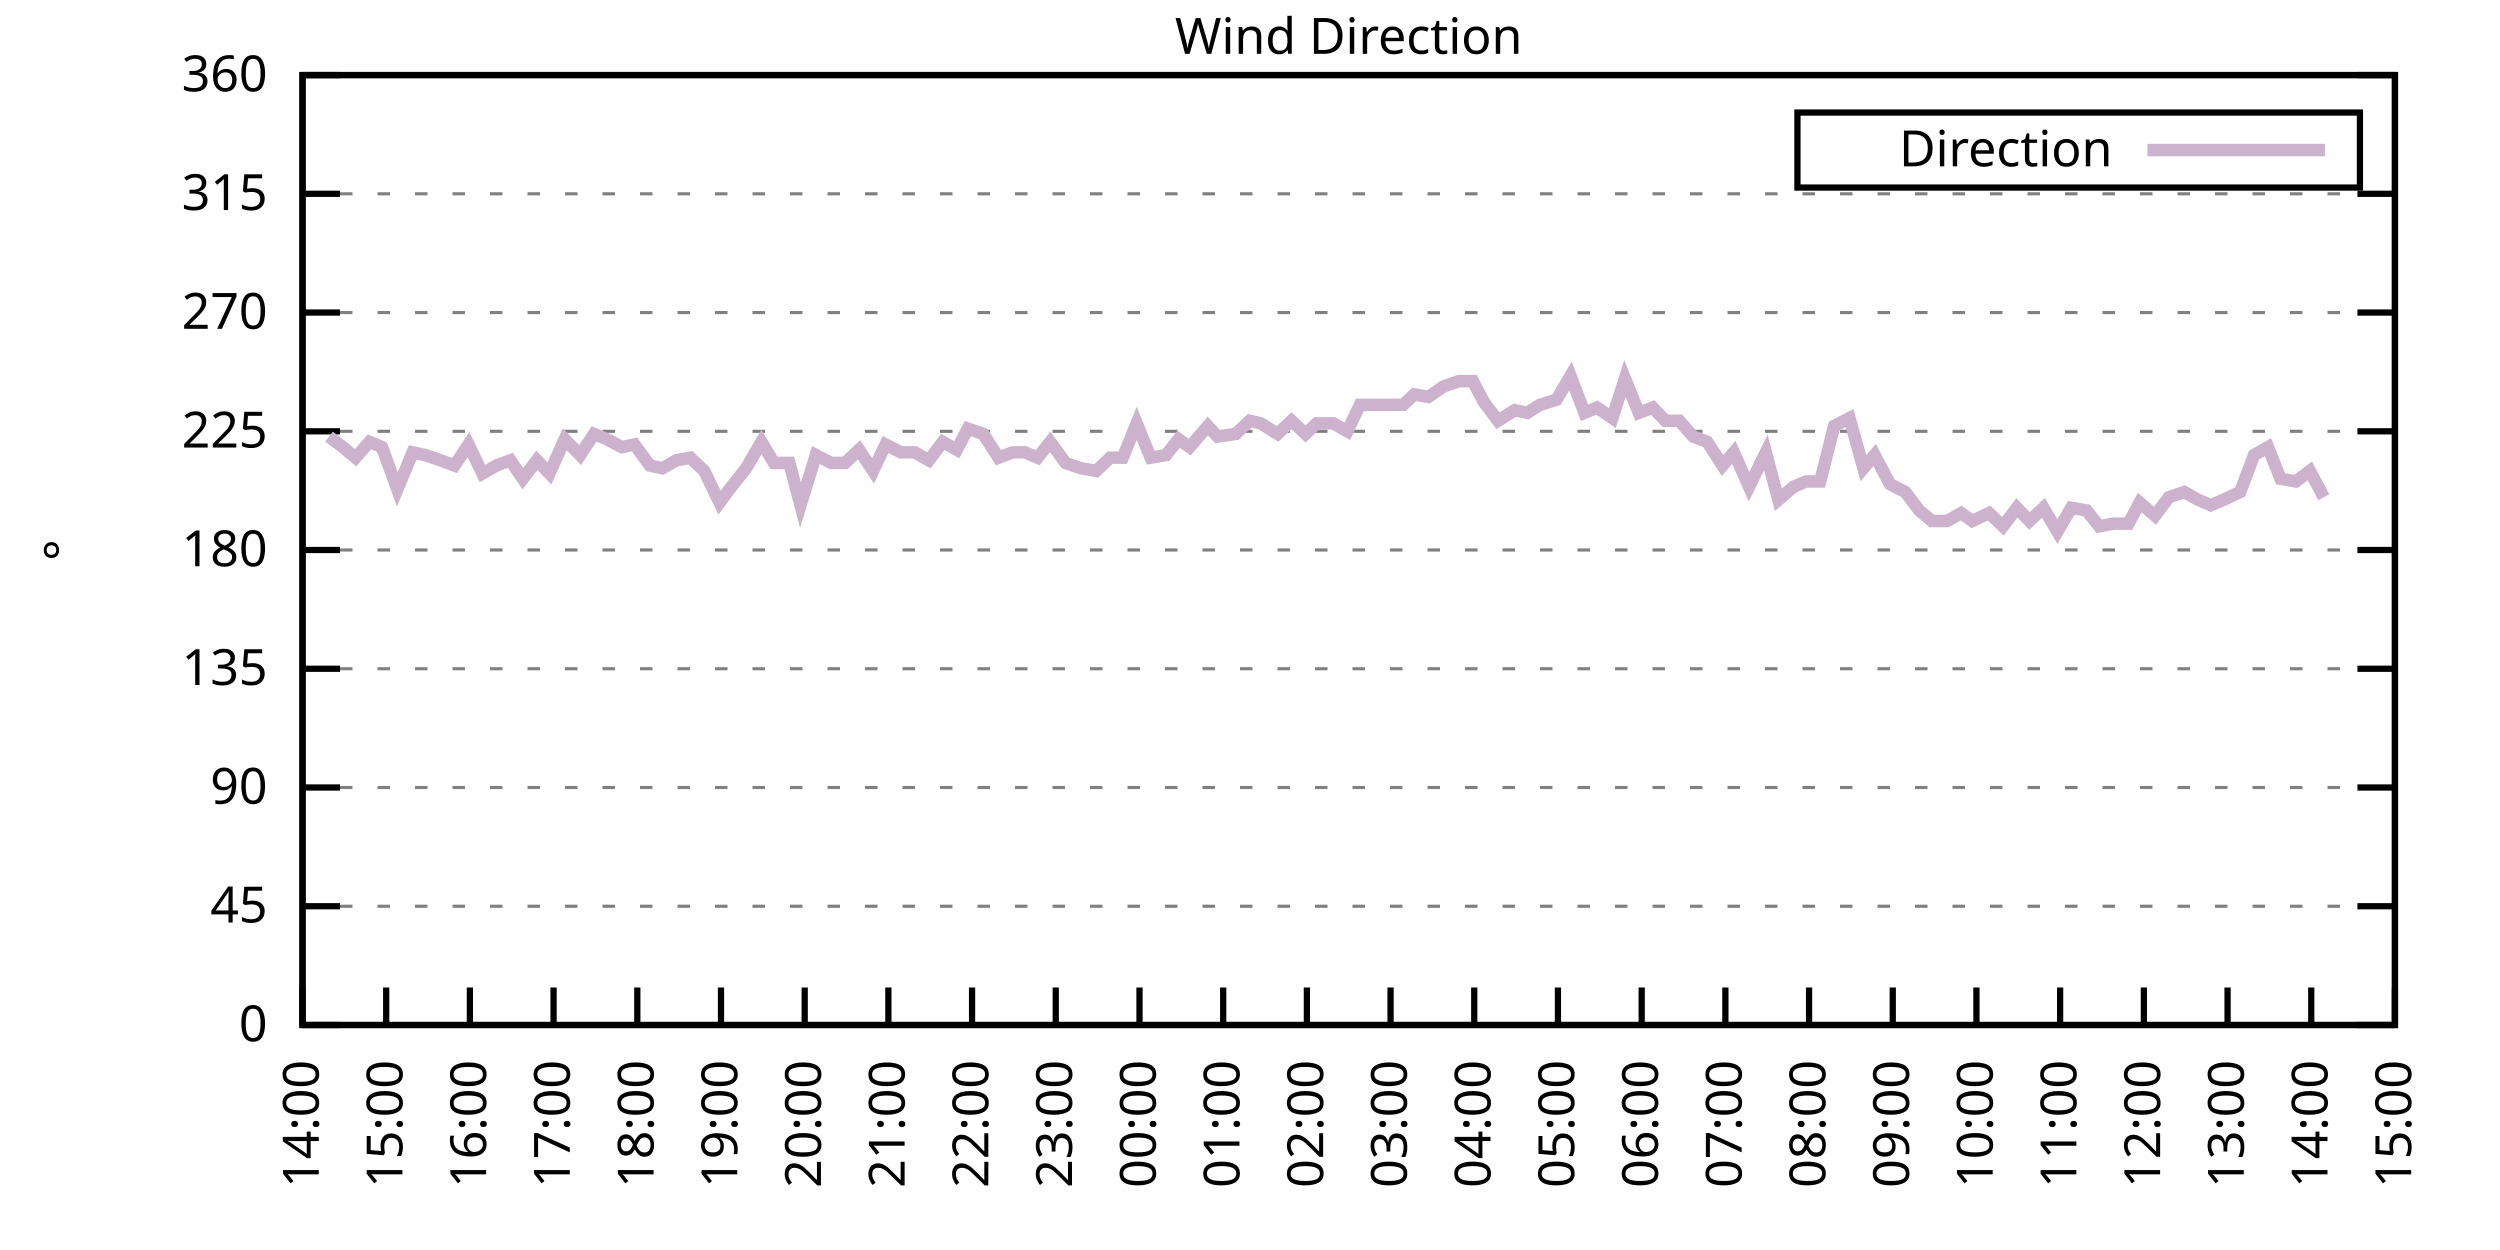
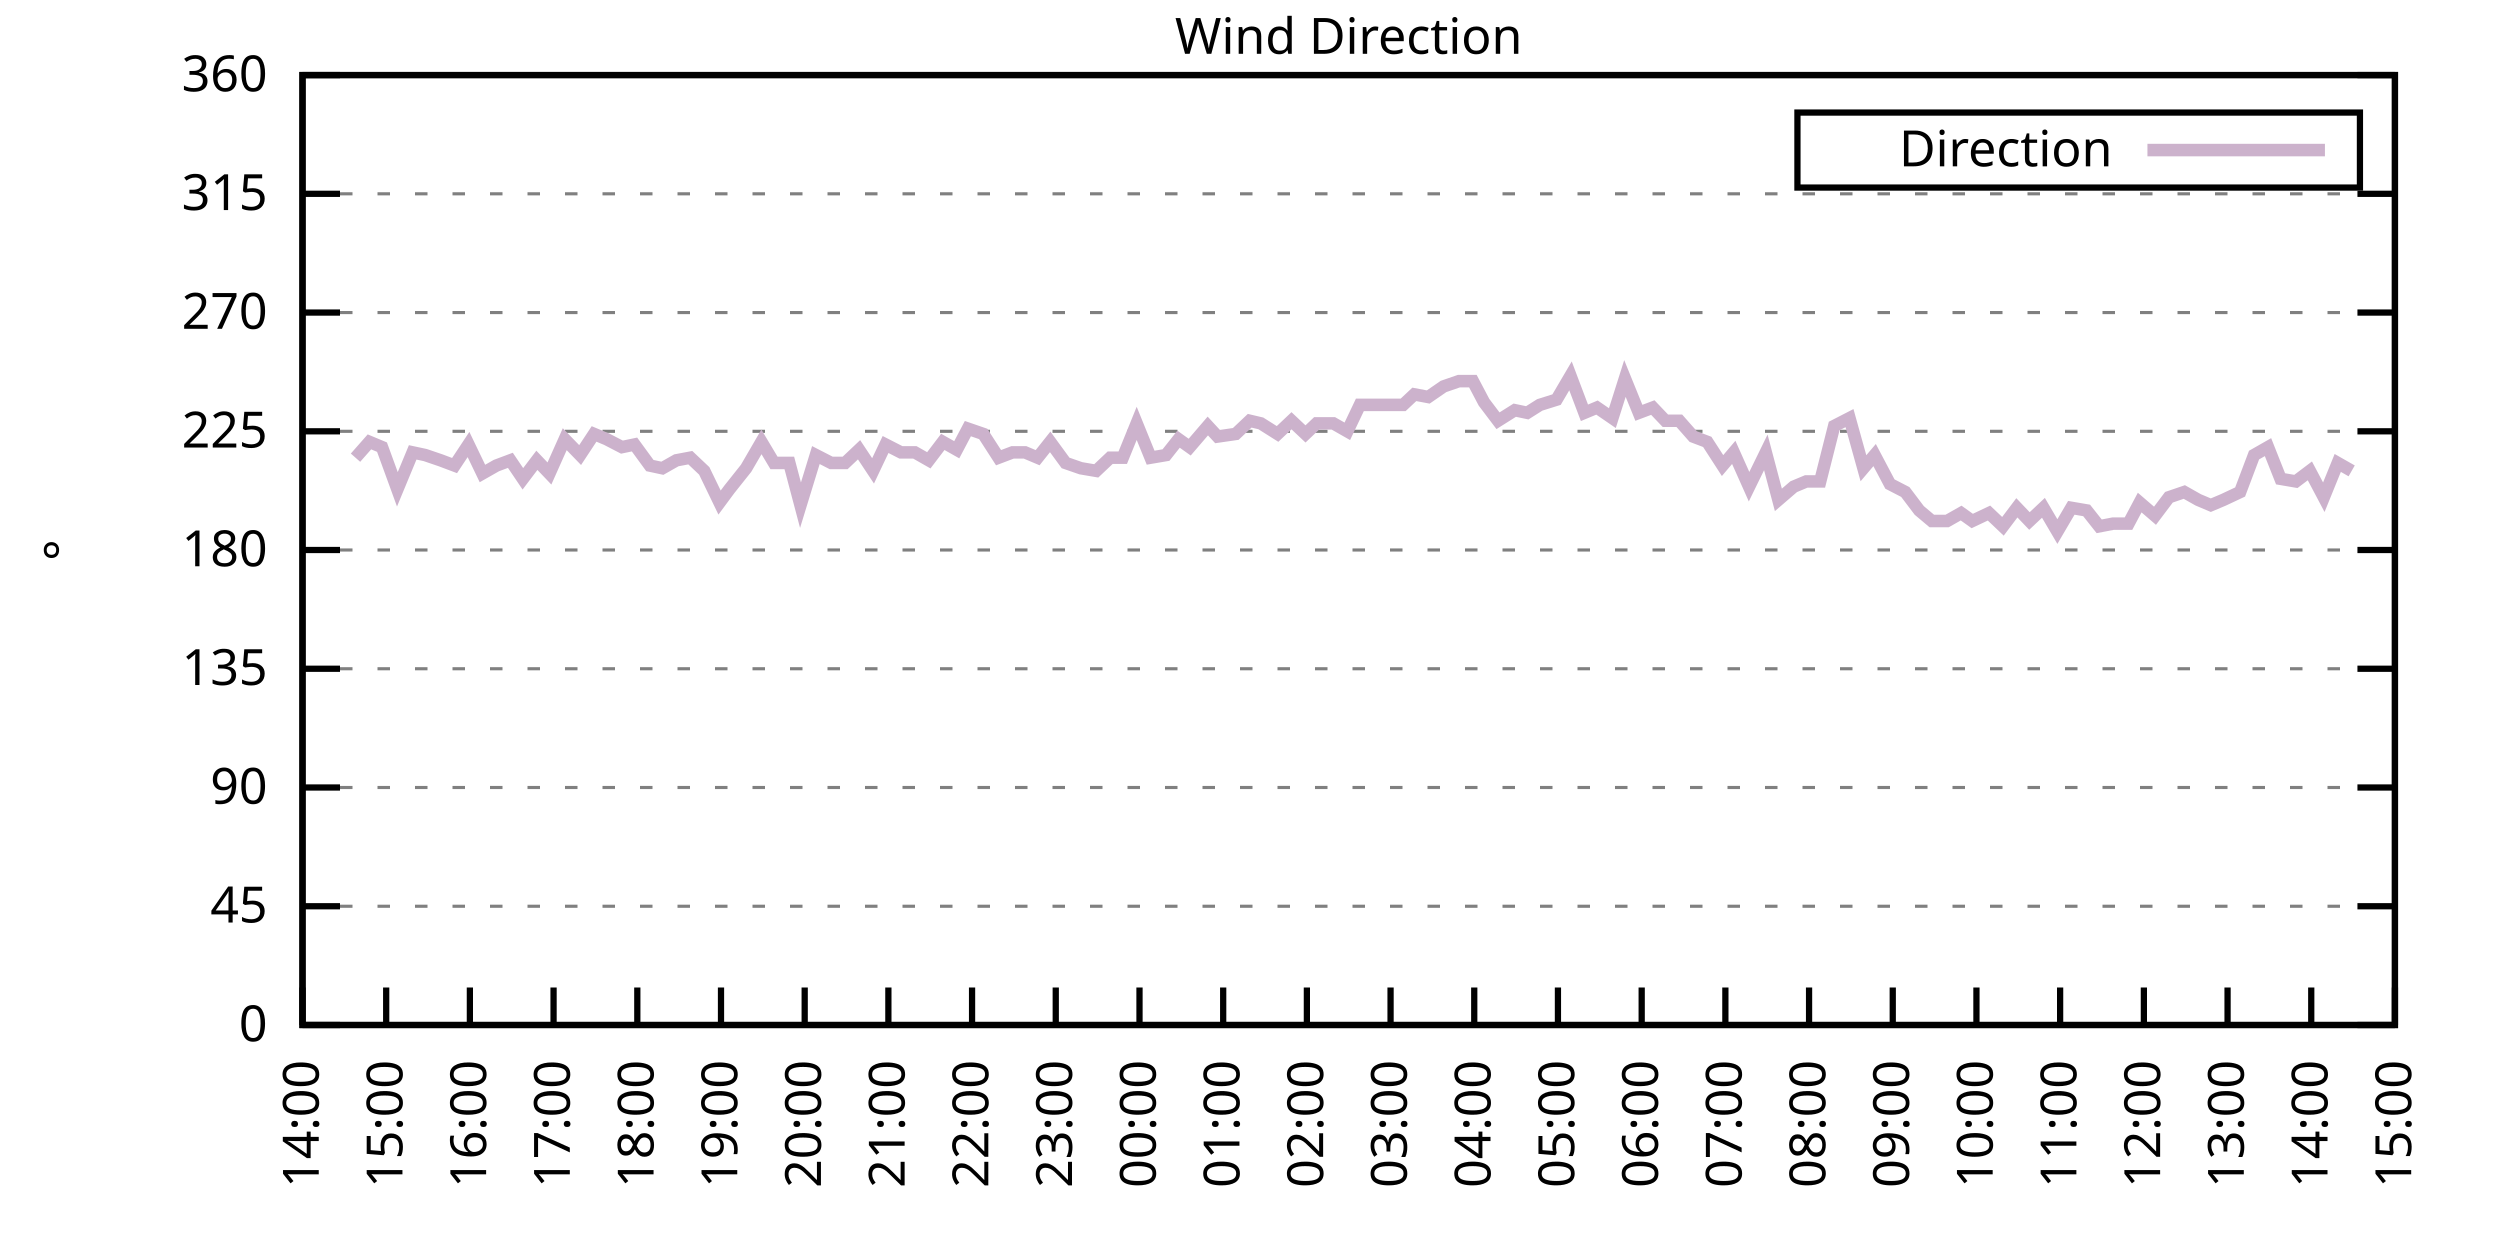
<svg xmlns="http://www.w3.org/2000/svg" xmlns:xlink="http://www.w3.org/1999/xlink" width="400" height="200" viewBox="0 0 400 200">
  <g id="gnuplot_canvas">
    <rect x="0" y="0" width="400" height="200" fill="none" />
    <defs>
      <circle id="gpDot" r="0.5" stroke-width="0.5" stroke="currentColor" />
      <path id="gpPt0" stroke-width="0.333" stroke="currentColor" d="M-1,0 h2 M0,-1 v2" />
      <path id="gpPt1" stroke-width="0.333" stroke="currentColor" d="M-1,-1 L1,1 M1,-1 L-1,1" />
      <path id="gpPt2" stroke-width="0.333" stroke="currentColor" d="M-1,0 L1,0 M0,-1 L0,1 M-1,-1 L1,1 M-1,1 L1,-1" />
      <rect id="gpPt3" stroke-width="0.333" stroke="currentColor" x="-1" y="-1" width="2" height="2" />
      <rect id="gpPt4" stroke-width="0.333" stroke="currentColor" fill="currentColor" x="-1" y="-1" width="2" height="2" />
      <circle id="gpPt5" stroke-width="0.333" stroke="currentColor" cx="0" cy="0" r="1" />
      <use xlink:href="#gpPt5" id="gpPt6" fill="currentColor" stroke="none" />
      <path id="gpPt7" stroke-width="0.333" stroke="currentColor" d="M0,-1.33 L-1.33,0.67 L1.33,0.67 z" />
      <use xlink:href="#gpPt7" id="gpPt8" fill="currentColor" stroke="none" />
      <use xlink:href="#gpPt7" id="gpPt9" stroke="currentColor" transform="rotate(180)" />
      <use xlink:href="#gpPt9" id="gpPt10" fill="currentColor" stroke="none" />
      <use xlink:href="#gpPt3" id="gpPt11" stroke="currentColor" transform="rotate(45)" />
      <use xlink:href="#gpPt11" id="gpPt12" fill="currentColor" stroke="none" />
      <path id="gpPt13" stroke-width="0.333" stroke="currentColor" d="M0,1.330 L1.265,0.411 L0.782,-1.067 L-0.782,-1.076 L-1.265,0.411 z" />
      <use xlink:href="#gpPt13" id="gpPt14" fill="currentColor" stroke="none" />
      <filter id="textbox" filterUnits="objectBoundingBox" x="0" y="0" height="1" width="1">
        <feFlood flood-color="white" flood-opacity="1" result="bgnd" />
        <feComposite in="SourceGraphic" in2="bgnd" operator="atop" />
      </filter>
      <filter id="greybox" filterUnits="objectBoundingBox" x="0" y="0" height="1" width="1">
        <feFlood flood-color="lightgrey" flood-opacity="1" result="grey" />
        <feComposite in="SourceGraphic" in2="grey" operator="atop" />
      </filter>
    </defs>
    <g fill="none" color="white" stroke="currentColor" stroke-width="1.00" stroke-linecap="butt" stroke-linejoin="miter">
</g>
    <g fill="none" color="black" stroke="currentColor" stroke-width="1.00" stroke-linecap="butt" stroke-linejoin="miter">
      <g stroke="none" shape-rendering="crispEdges">
        <polygon fill="rgb(255, 255, 255)" points="48.40,164.00 383.18,164.00 383.18,12.02 48.40,12.02 " />
      </g>
    </g>
    <g fill="none" color="black" stroke="currentColor" stroke-width="1.00" stroke-linecap="butt" stroke-linejoin="miter">
</g>
    <g fill="none" color="black" stroke="black" stroke-width="0.50" stroke-linecap="butt" stroke-linejoin="miter">
</g>
    <g fill="none" color="gray" stroke="currentColor" stroke-width="0.50" stroke-linecap="butt" stroke-linejoin="miter">
      <path stroke="gray" stroke-dasharray="2,4" class="gridline" d="M48.40,164.00 L383.19,164.00  " />
    </g>
    <g fill="none" color="gray" stroke="gray" stroke-width="1.00" stroke-linecap="butt" stroke-linejoin="miter">
</g>
    <g fill="none" color="black" stroke="currentColor" stroke-width="1.00" stroke-linecap="butt" stroke-linejoin="miter">
      <path stroke="black" d="M48.40,164.00 L54.40,164.00 M383.19,164.00 L377.19,164.00  " />
      <g transform="translate(42.80,166.60)" stroke="none" fill="black" font-family="Sans" font-size="8.00" text-anchor="end">
        <text>
          <tspan font-family="Sans"> 0</tspan>
        </text>
      </g>
    </g>
    <g fill="none" color="black" stroke="currentColor" stroke-width="1.00" stroke-linecap="butt" stroke-linejoin="miter">
</g>
    <g fill="none" color="black" stroke="black" stroke-width="0.50" stroke-linecap="butt" stroke-linejoin="miter">
</g>
    <g fill="none" color="gray" stroke="currentColor" stroke-width="0.50" stroke-linecap="butt" stroke-linejoin="miter">
      <path stroke="gray" stroke-dasharray="2,4" class="gridline" d="M48.40,145.00 L383.19,145.00  " />
    </g>
    <g fill="none" color="gray" stroke="gray" stroke-width="1.00" stroke-linecap="butt" stroke-linejoin="miter">
</g>
    <g fill="none" color="black" stroke="currentColor" stroke-width="1.00" stroke-linecap="butt" stroke-linejoin="miter">
      <path stroke="black" d="M48.40,145.00 L54.40,145.00 M383.19,145.00 L377.19,145.00  " />
      <g transform="translate(42.80,147.60)" stroke="none" fill="black" font-family="Sans" font-size="8.00" text-anchor="end">
        <text>
          <tspan font-family="Sans"> 45</tspan>
        </text>
      </g>
    </g>
    <g fill="none" color="black" stroke="currentColor" stroke-width="1.00" stroke-linecap="butt" stroke-linejoin="miter">
</g>
    <g fill="none" color="black" stroke="black" stroke-width="0.50" stroke-linecap="butt" stroke-linejoin="miter">
</g>
    <g fill="none" color="gray" stroke="currentColor" stroke-width="0.50" stroke-linecap="butt" stroke-linejoin="miter">
      <path stroke="gray" stroke-dasharray="2,4" class="gridline" d="M48.40,126.00 L383.19,126.00  " />
    </g>
    <g fill="none" color="gray" stroke="gray" stroke-width="1.00" stroke-linecap="butt" stroke-linejoin="miter">
</g>
    <g fill="none" color="black" stroke="currentColor" stroke-width="1.00" stroke-linecap="butt" stroke-linejoin="miter">
      <path stroke="black" d="M48.40,126.00 L54.40,126.00 M383.19,126.00 L377.19,126.00  " />
      <g transform="translate(42.80,128.60)" stroke="none" fill="black" font-family="Sans" font-size="8.00" text-anchor="end">
        <text>
          <tspan font-family="Sans"> 90</tspan>
        </text>
      </g>
    </g>
    <g fill="none" color="black" stroke="currentColor" stroke-width="1.00" stroke-linecap="butt" stroke-linejoin="miter">
</g>
    <g fill="none" color="black" stroke="black" stroke-width="0.50" stroke-linecap="butt" stroke-linejoin="miter">
</g>
    <g fill="none" color="gray" stroke="currentColor" stroke-width="0.50" stroke-linecap="butt" stroke-linejoin="miter">
      <path stroke="gray" stroke-dasharray="2,4" class="gridline" d="M48.40,107.00 L383.19,107.00  " />
    </g>
    <g fill="none" color="gray" stroke="gray" stroke-width="1.00" stroke-linecap="butt" stroke-linejoin="miter">
</g>
    <g fill="none" color="black" stroke="currentColor" stroke-width="1.00" stroke-linecap="butt" stroke-linejoin="miter">
      <path stroke="black" d="M48.40,107.00 L54.40,107.00 M383.19,107.00 L377.19,107.00  " />
      <g transform="translate(42.80,109.60)" stroke="none" fill="black" font-family="Sans" font-size="8.00" text-anchor="end">
        <text>
          <tspan font-family="Sans"> 135</tspan>
        </text>
      </g>
    </g>
    <g fill="none" color="black" stroke="currentColor" stroke-width="1.00" stroke-linecap="butt" stroke-linejoin="miter">
</g>
    <g fill="none" color="black" stroke="black" stroke-width="0.50" stroke-linecap="butt" stroke-linejoin="miter">
</g>
    <g fill="none" color="gray" stroke="currentColor" stroke-width="0.50" stroke-linecap="butt" stroke-linejoin="miter">
      <path stroke="gray" stroke-dasharray="2,4" class="gridline" d="M48.40,88.00 L383.19,88.00  " />
    </g>
    <g fill="none" color="gray" stroke="gray" stroke-width="1.00" stroke-linecap="butt" stroke-linejoin="miter">
</g>
    <g fill="none" color="black" stroke="currentColor" stroke-width="1.00" stroke-linecap="butt" stroke-linejoin="miter">
      <path stroke="black" d="M48.40,88.00 L54.40,88.00 M383.19,88.00 L377.19,88.00  " />
      <g transform="translate(42.80,90.60)" stroke="none" fill="black" font-family="Sans" font-size="8.00" text-anchor="end">
        <text>
          <tspan font-family="Sans"> 180</tspan>
        </text>
      </g>
    </g>
    <g fill="none" color="black" stroke="currentColor" stroke-width="1.00" stroke-linecap="butt" stroke-linejoin="miter">
</g>
    <g fill="none" color="black" stroke="black" stroke-width="0.50" stroke-linecap="butt" stroke-linejoin="miter">
</g>
    <g fill="none" color="gray" stroke="currentColor" stroke-width="0.50" stroke-linecap="butt" stroke-linejoin="miter">
      <path stroke="gray" stroke-dasharray="2,4" class="gridline" d="M48.40,69.01 L383.19,69.01  " />
    </g>
    <g fill="none" color="gray" stroke="gray" stroke-width="1.00" stroke-linecap="butt" stroke-linejoin="miter">
</g>
    <g fill="none" color="black" stroke="currentColor" stroke-width="1.00" stroke-linecap="butt" stroke-linejoin="miter">
      <path stroke="black" d="M48.40,69.01 L54.40,69.01 M383.19,69.01 L377.19,69.01  " />
      <g transform="translate(42.80,71.61)" stroke="none" fill="black" font-family="Sans" font-size="8.00" text-anchor="end">
        <text>
          <tspan font-family="Sans"> 225</tspan>
        </text>
      </g>
    </g>
    <g fill="none" color="black" stroke="currentColor" stroke-width="1.00" stroke-linecap="butt" stroke-linejoin="miter">
</g>
    <g fill="none" color="black" stroke="black" stroke-width="0.50" stroke-linecap="butt" stroke-linejoin="miter">
</g>
    <g fill="none" color="gray" stroke="currentColor" stroke-width="0.50" stroke-linecap="butt" stroke-linejoin="miter">
      <path stroke="gray" stroke-dasharray="2,4" class="gridline" d="M48.40,50.01 L383.19,50.01  " />
    </g>
    <g fill="none" color="gray" stroke="gray" stroke-width="1.00" stroke-linecap="butt" stroke-linejoin="miter">
</g>
    <g fill="none" color="black" stroke="currentColor" stroke-width="1.00" stroke-linecap="butt" stroke-linejoin="miter">
      <path stroke="black" d="M48.40,50.01 L54.40,50.01 M383.19,50.01 L377.19,50.01  " />
      <g transform="translate(42.80,52.61)" stroke="none" fill="black" font-family="Sans" font-size="8.00" text-anchor="end">
        <text>
          <tspan font-family="Sans"> 270</tspan>
        </text>
      </g>
    </g>
    <g fill="none" color="black" stroke="currentColor" stroke-width="1.00" stroke-linecap="butt" stroke-linejoin="miter">
</g>
    <g fill="none" color="black" stroke="black" stroke-width="0.50" stroke-linecap="butt" stroke-linejoin="miter">
</g>
    <g fill="none" color="gray" stroke="currentColor" stroke-width="0.50" stroke-linecap="butt" stroke-linejoin="miter">
      <path stroke="gray" stroke-dasharray="2,4" class="gridline" d="M48.40,31.01 L383.19,31.01  " />
    </g>
    <g fill="none" color="gray" stroke="gray" stroke-width="1.00" stroke-linecap="butt" stroke-linejoin="miter">
</g>
    <g fill="none" color="black" stroke="currentColor" stroke-width="1.00" stroke-linecap="butt" stroke-linejoin="miter">
      <path stroke="black" d="M48.40,31.01 L54.40,31.01 M383.19,31.01 L377.19,31.01  " />
      <g transform="translate(42.80,33.61)" stroke="none" fill="black" font-family="Sans" font-size="8.00" text-anchor="end">
        <text>
          <tspan font-family="Sans"> 315</tspan>
        </text>
      </g>
    </g>
    <g fill="none" color="black" stroke="currentColor" stroke-width="1.00" stroke-linecap="butt" stroke-linejoin="miter">
</g>
    <g fill="none" color="black" stroke="black" stroke-width="0.50" stroke-linecap="butt" stroke-linejoin="miter">
</g>
    <g fill="none" color="gray" stroke="currentColor" stroke-width="0.50" stroke-linecap="butt" stroke-linejoin="miter">
      <path stroke="gray" stroke-dasharray="2,4" class="gridline" d="M48.40,12.01 L383.19,12.01  " />
    </g>
    <g fill="none" color="gray" stroke="gray" stroke-width="1.00" stroke-linecap="butt" stroke-linejoin="miter">
</g>
    <g fill="none" color="black" stroke="currentColor" stroke-width="1.00" stroke-linecap="butt" stroke-linejoin="miter">
      <path stroke="black" d="M48.40,12.01 L54.40,12.01 M383.19,12.01 L377.19,12.01  " />
      <g transform="translate(42.80,14.61)" stroke="none" fill="black" font-family="Sans" font-size="8.00" text-anchor="end">
        <text>
          <tspan font-family="Sans"> 360</tspan>
        </text>
      </g>
    </g>
    <g fill="none" color="black" stroke="currentColor" stroke-width="1.00" stroke-linecap="butt" stroke-linejoin="miter">
      <path stroke="black" d="M48.40,164.00 L48.40,158.00  " />
      <g transform="translate(51.00,169.60) rotate(270.00)" stroke="none" fill="black" font-family="Sans" font-size="8.00" text-anchor="end">
        <text>
          <tspan font-family="Sans">14:00</tspan>
        </text>
      </g>
    </g>
    <g fill="none" color="black" stroke="currentColor" stroke-width="1.00" stroke-linecap="butt" stroke-linejoin="miter">
      <path stroke="black" d="M61.79,164.00 L61.79,158.00  " />
      <g transform="translate(64.39,169.60) rotate(270.00)" stroke="none" fill="black" font-family="Sans" font-size="8.00" text-anchor="end">
        <text>
          <tspan font-family="Sans">15:00</tspan>
        </text>
      </g>
    </g>
    <g fill="none" color="black" stroke="currentColor" stroke-width="1.00" stroke-linecap="butt" stroke-linejoin="miter">
      <path stroke="black" d="M75.18,164.00 L75.18,158.00  " />
      <g transform="translate(77.78,169.60) rotate(270.00)" stroke="none" fill="black" font-family="Sans" font-size="8.00" text-anchor="end">
        <text>
          <tspan font-family="Sans">16:00</tspan>
        </text>
      </g>
    </g>
    <g fill="none" color="black" stroke="currentColor" stroke-width="1.00" stroke-linecap="butt" stroke-linejoin="miter">
      <path stroke="black" d="M88.57,164.00 L88.57,158.00  " />
      <g transform="translate(91.17,169.60) rotate(270.00)" stroke="none" fill="black" font-family="Sans" font-size="8.00" text-anchor="end">
        <text>
          <tspan font-family="Sans">17:00</tspan>
        </text>
      </g>
    </g>
    <g fill="none" color="black" stroke="currentColor" stroke-width="1.00" stroke-linecap="butt" stroke-linejoin="miter">
      <path stroke="black" d="M101.97,164.00 L101.97,158.00  " />
      <g transform="translate(104.57,169.60) rotate(270.00)" stroke="none" fill="black" font-family="Sans" font-size="8.00" text-anchor="end">
        <text>
          <tspan font-family="Sans">18:00</tspan>
        </text>
      </g>
    </g>
    <g fill="none" color="black" stroke="currentColor" stroke-width="1.00" stroke-linecap="butt" stroke-linejoin="miter">
      <path stroke="black" d="M115.36,164.00 L115.36,158.00  " />
      <g transform="translate(117.96,169.60) rotate(270.00)" stroke="none" fill="black" font-family="Sans" font-size="8.00" text-anchor="end">
        <text>
          <tspan font-family="Sans">19:00</tspan>
        </text>
      </g>
    </g>
    <g fill="none" color="black" stroke="currentColor" stroke-width="1.00" stroke-linecap="butt" stroke-linejoin="miter">
      <path stroke="black" d="M128.75,164.00 L128.75,158.00  " />
      <g transform="translate(131.35,169.60) rotate(270.00)" stroke="none" fill="black" font-family="Sans" font-size="8.00" text-anchor="end">
        <text>
          <tspan font-family="Sans">20:00</tspan>
        </text>
      </g>
    </g>
    <g fill="none" color="black" stroke="currentColor" stroke-width="1.00" stroke-linecap="butt" stroke-linejoin="miter">
      <path stroke="black" d="M142.14,164.00 L142.14,158.00  " />
      <g transform="translate(144.74,169.60) rotate(270.00)" stroke="none" fill="black" font-family="Sans" font-size="8.00" text-anchor="end">
        <text>
          <tspan font-family="Sans">21:00</tspan>
        </text>
      </g>
    </g>
    <g fill="none" color="black" stroke="currentColor" stroke-width="1.00" stroke-linecap="butt" stroke-linejoin="miter">
      <path stroke="black" d="M155.53,164.00 L155.53,158.00  " />
      <g transform="translate(158.13,169.60) rotate(270.00)" stroke="none" fill="black" font-family="Sans" font-size="8.00" text-anchor="end">
        <text>
          <tspan font-family="Sans">22:00</tspan>
        </text>
      </g>
    </g>
    <g fill="none" color="black" stroke="currentColor" stroke-width="1.00" stroke-linecap="butt" stroke-linejoin="miter">
      <path stroke="black" d="M168.92,164.00 L168.92,158.00  " />
      <g transform="translate(171.52,169.60) rotate(270.00)" stroke="none" fill="black" font-family="Sans" font-size="8.00" text-anchor="end">
        <text>
          <tspan font-family="Sans">23:00</tspan>
        </text>
      </g>
    </g>
    <g fill="none" color="black" stroke="currentColor" stroke-width="1.00" stroke-linecap="butt" stroke-linejoin="miter">
      <path stroke="black" d="M182.32,164.00 L182.32,158.00  " />
      <g transform="translate(184.92,169.60) rotate(270.00)" stroke="none" fill="black" font-family="Sans" font-size="8.00" text-anchor="end">
        <text>
          <tspan font-family="Sans">00:00</tspan>
        </text>
      </g>
    </g>
    <g fill="none" color="black" stroke="currentColor" stroke-width="1.00" stroke-linecap="butt" stroke-linejoin="miter">
      <path stroke="black" d="M195.71,164.00 L195.71,158.00  " />
      <g transform="translate(198.31,169.60) rotate(270.00)" stroke="none" fill="black" font-family="Sans" font-size="8.00" text-anchor="end">
        <text>
          <tspan font-family="Sans">01:00</tspan>
        </text>
      </g>
    </g>
    <g fill="none" color="black" stroke="currentColor" stroke-width="1.00" stroke-linecap="butt" stroke-linejoin="miter">
      <path stroke="black" d="M209.10,164.00 L209.10,158.00  " />
      <g transform="translate(211.70,169.60) rotate(270.00)" stroke="none" fill="black" font-family="Sans" font-size="8.00" text-anchor="end">
        <text>
          <tspan font-family="Sans">02:00</tspan>
        </text>
      </g>
    </g>
    <g fill="none" color="black" stroke="currentColor" stroke-width="1.00" stroke-linecap="butt" stroke-linejoin="miter">
      <path stroke="black" d="M222.49,164.00 L222.49,158.00  " />
      <g transform="translate(225.09,169.60) rotate(270.00)" stroke="none" fill="black" font-family="Sans" font-size="8.00" text-anchor="end">
        <text>
          <tspan font-family="Sans">03:00</tspan>
        </text>
      </g>
    </g>
    <g fill="none" color="black" stroke="currentColor" stroke-width="1.00" stroke-linecap="butt" stroke-linejoin="miter">
      <path stroke="black" d="M235.88,164.00 L235.88,158.00  " />
      <g transform="translate(238.48,169.60) rotate(270.00)" stroke="none" fill="black" font-family="Sans" font-size="8.00" text-anchor="end">
        <text>
          <tspan font-family="Sans">04:00</tspan>
        </text>
      </g>
    </g>
    <g fill="none" color="black" stroke="currentColor" stroke-width="1.00" stroke-linecap="butt" stroke-linejoin="miter">
      <path stroke="black" d="M249.27,164.00 L249.27,158.00  " />
      <g transform="translate(251.87,169.60) rotate(270.00)" stroke="none" fill="black" font-family="Sans" font-size="8.00" text-anchor="end">
        <text>
          <tspan font-family="Sans">05:00</tspan>
        </text>
      </g>
    </g>
    <g fill="none" color="black" stroke="currentColor" stroke-width="1.00" stroke-linecap="butt" stroke-linejoin="miter">
      <path stroke="black" d="M262.67,164.00 L262.67,158.00  " />
      <g transform="translate(265.27,169.60) rotate(270.00)" stroke="none" fill="black" font-family="Sans" font-size="8.00" text-anchor="end">
        <text>
          <tspan font-family="Sans">06:00</tspan>
        </text>
      </g>
    </g>
    <g fill="none" color="black" stroke="currentColor" stroke-width="1.00" stroke-linecap="butt" stroke-linejoin="miter">
      <path stroke="black" d="M276.06,164.00 L276.06,158.00  " />
      <g transform="translate(278.66,169.60) rotate(270.00)" stroke="none" fill="black" font-family="Sans" font-size="8.00" text-anchor="end">
        <text>
          <tspan font-family="Sans">07:00</tspan>
        </text>
      </g>
    </g>
    <g fill="none" color="black" stroke="currentColor" stroke-width="1.00" stroke-linecap="butt" stroke-linejoin="miter">
      <path stroke="black" d="M289.45,164.00 L289.45,158.00  " />
      <g transform="translate(292.05,169.60) rotate(270.00)" stroke="none" fill="black" font-family="Sans" font-size="8.00" text-anchor="end">
        <text>
          <tspan font-family="Sans">08:00</tspan>
        </text>
      </g>
    </g>
    <g fill="none" color="black" stroke="currentColor" stroke-width="1.00" stroke-linecap="butt" stroke-linejoin="miter">
      <path stroke="black" d="M302.84,164.00 L302.84,158.00  " />
      <g transform="translate(305.44,169.60) rotate(270.00)" stroke="none" fill="black" font-family="Sans" font-size="8.00" text-anchor="end">
        <text>
          <tspan font-family="Sans">09:00</tspan>
        </text>
      </g>
    </g>
    <g fill="none" color="black" stroke="currentColor" stroke-width="1.00" stroke-linecap="butt" stroke-linejoin="miter">
      <path stroke="black" d="M316.23,164.00 L316.23,158.00  " />
      <g transform="translate(318.83,169.60) rotate(270.00)" stroke="none" fill="black" font-family="Sans" font-size="8.00" text-anchor="end">
        <text>
          <tspan font-family="Sans">10:00</tspan>
        </text>
      </g>
    </g>
    <g fill="none" color="black" stroke="currentColor" stroke-width="1.00" stroke-linecap="butt" stroke-linejoin="miter">
      <path stroke="black" d="M329.62,164.00 L329.62,158.00  " />
      <g transform="translate(332.22,169.60) rotate(270.00)" stroke="none" fill="black" font-family="Sans" font-size="8.00" text-anchor="end">
        <text>
          <tspan font-family="Sans">11:00</tspan>
        </text>
      </g>
    </g>
    <g fill="none" color="black" stroke="currentColor" stroke-width="1.00" stroke-linecap="butt" stroke-linejoin="miter">
      <path stroke="black" d="M343.02,164.00 L343.02,158.00  " />
      <g transform="translate(345.62,169.60) rotate(270.00)" stroke="none" fill="black" font-family="Sans" font-size="8.00" text-anchor="end">
        <text>
          <tspan font-family="Sans">12:00</tspan>
        </text>
      </g>
    </g>
    <g fill="none" color="black" stroke="currentColor" stroke-width="1.00" stroke-linecap="butt" stroke-linejoin="miter">
      <path stroke="black" d="M356.41,164.00 L356.41,158.00  " />
      <g transform="translate(359.01,169.60) rotate(270.00)" stroke="none" fill="black" font-family="Sans" font-size="8.00" text-anchor="end">
        <text>
          <tspan font-family="Sans">13:00</tspan>
        </text>
      </g>
    </g>
    <g fill="none" color="black" stroke="currentColor" stroke-width="1.00" stroke-linecap="butt" stroke-linejoin="miter">
      <path stroke="black" d="M369.80,164.00 L369.80,158.00  " />
      <g transform="translate(372.40,169.60) rotate(270.00)" stroke="none" fill="black" font-family="Sans" font-size="8.00" text-anchor="end">
        <text>
          <tspan font-family="Sans">14:00</tspan>
        </text>
      </g>
    </g>
    <g fill="none" color="black" stroke="currentColor" stroke-width="1.00" stroke-linecap="butt" stroke-linejoin="miter">
      <path stroke="black" d="M383.19,164.00 L383.19,158.00  " />
      <g transform="translate(385.79,169.60) rotate(270.00)" stroke="none" fill="black" font-family="Sans" font-size="8.00" text-anchor="end">
        <text>
          <tspan font-family="Sans">15:00</tspan>
        </text>
      </g>
    </g>
    <g fill="none" color="black" stroke="currentColor" stroke-width="1.00" stroke-linecap="butt" stroke-linejoin="miter">
</g>
    <g fill="none" color="black" stroke="currentColor" stroke-width="1.00" stroke-linecap="butt" stroke-linejoin="miter">
      <path stroke="black" d="M48.40,12.01 L48.40,164.00 L383.19,164.00 L383.19,12.01 L48.40,12.01 Z  " />
    </g>
    <g fill="none" color="black" stroke="currentColor" stroke-width="1.00" stroke-linecap="butt" stroke-linejoin="miter">
</g>
    <g fill="none" color="black" stroke="currentColor" stroke-width="1.00" stroke-linecap="butt" stroke-linejoin="miter">
      <path stroke="black" d="M287.59,30.01 L287.59,18.01 L377.59,18.01 L377.59,30.01 L287.59,30.01 Z  " />
    </g>
    <g id="Wind_direction_plot_1">
      <g fill="none" color="white" stroke="black" stroke-width="2.00" stroke-linecap="butt" stroke-linejoin="miter">
</g>
      <g fill="none" color="black" stroke="currentColor" stroke-width="2.00" stroke-linecap="butt" stroke-linejoin="miter">
        <g transform="translate(337.99,26.61)" stroke="none" fill="black" font-family="Sans" font-size="8.00" text-anchor="end">
          <text>
            <tspan font-family="Sans">Direction</tspan>
          </text>
        </g>
      </g>
      <g fill="none" color="black" stroke="currentColor" stroke-width="2.00" stroke-linecap="butt" stroke-linejoin="miter">
-         <path stroke="rgb(204, 178, 204)" d="M343.59,24.01 L371.99,24.01 M52.64,69.85 L54.87,71.54 L56.88,73.23 L59.11,70.70 L61.12,71.54 L63.58,78.29   L66.03,72.38 L68.04,72.81 L70.50,73.65 L72.73,74.49 L74.96,71.12 L77.19,75.76 L79.42,74.49 L81.66,73.65   L83.66,76.61 L85.90,73.65 L87.91,75.76 L90.36,70.27 L92.82,72.81 L95.05,69.43 L97.06,70.27 L99.51,71.54   L101.52,71.12 L103.98,74.49 L105.98,74.92 L108.22,73.65 L110.45,73.23 L112.68,75.34 L115.13,80.41 L116.70,78.29   L119.38,74.92 L121.83,70.70 L123.84,74.07 L126.29,74.07 L128.08,80.83 L130.54,72.81 L132.99,74.07 L135.22,74.07   L137.45,71.96 L139.69,75.34 L141.69,71.12 L144.15,72.38 L146.38,72.38 L148.61,73.65 L150.85,70.70 L153.08,71.96   L154.86,68.58 L157.32,69.43 L159.77,73.23 L162.01,72.38 L164.01,72.38 L166.02,73.23 L168.03,70.70 L170.49,74.07   L172.94,74.92 L175.40,75.34 L177.63,73.23 L179.64,73.23 L181.87,67.74 L184.10,73.23 L186.56,72.81 L188.57,70.27   L190.35,71.54 L193.25,68.16 L194.81,69.85 L197.72,69.43 L199.95,67.32 L201.73,67.74 L204.41,69.43 L206.64,67.32   L208.88,69.43 L210.66,67.74 L213.34,67.74 L215.57,69.01 L217.58,64.78 L219.37,64.78 L221.82,64.78 L224.50,64.78   L226.29,63.10 L228.52,63.52 L230.97,61.83 L233.43,60.98 L235.66,60.98 L237.44,64.36 L239.68,67.32 L242.36,65.63   L244.36,66.05 L246.37,64.78 L249.05,63.94 L251.28,60.14 L253.51,66.05 L255.52,65.21 L257.98,66.90 L259.99,60.56   L262.22,66.05 L264.45,65.21 L266.46,67.32 L268.69,67.32 L270.92,69.85 L273.16,70.70 L275.61,74.49 L277.40,72.38   L279.85,77.87 L282.53,72.38 L284.54,79.98 L286.99,77.87 L289.00,77.03 L291.23,77.03 L293.47,68.16 L295.92,66.90   L298.15,74.92 L299.94,72.81 L302.39,77.45 L304.85,78.72 L307.08,81.67 L309.09,83.36 L311.54,83.36 L313.78,82.09   L315.56,83.36 L318.24,82.09 L320.47,84.21 L322.70,81.25 L324.71,83.36 L326.95,81.25 L329.18,85.05 L331.41,81.25   L333.86,81.67 L335.87,84.21 L338.10,83.78 L340.56,83.78 L342.35,80.41 L344.80,82.52 L347.03,79.56 L349.49,78.72   L351.72,79.98 L353.73,80.83 L355.74,79.98 L358.42,78.72 L360.65,72.81 L362.88,71.54 L364.89,76.61 L367.34,77.03   L369.58,75.34 L371.81,79.56  " />
+         <path stroke="rgb(204, 178, 204)" d="M343.59,24.01 L371.99,24.01 M56.88,73.23 L59.11,70.70 L61.12,71.54 L63.58,78.29 L66.03,72.38 L68.04,72.81   L70.50,73.65 L72.73,74.49 L74.96,71.12 L77.19,75.76 L79.42,74.49 L81.66,73.65 L83.66,76.61 L85.90,73.65   L87.91,75.76 L90.36,70.27 L92.82,72.81 L95.05,69.43 L97.06,70.27 L99.51,71.54 L101.52,71.12 L103.98,74.49   L105.98,74.92 L108.22,73.65 L110.45,73.23 L112.68,75.34 L115.13,80.41 L116.70,78.29 L119.38,74.92 L121.83,70.70   L123.84,74.07 L126.29,74.07 L128.08,80.83 L130.54,72.81 L132.99,74.07 L135.22,74.07 L137.45,71.96 L139.69,75.34   L141.69,71.12 L144.15,72.38 L146.38,72.38 L148.61,73.65 L150.85,70.70 L153.08,71.96 L154.86,68.58 L157.32,69.43   L159.77,73.23 L162.01,72.38 L164.01,72.38 L166.02,73.23 L168.03,70.70 L170.49,74.07 L172.94,74.92 L175.40,75.34   L177.63,73.23 L179.64,73.23 L181.87,67.74 L184.10,73.23 L186.56,72.81 L188.57,70.27 L190.35,71.54 L193.25,68.16   L194.81,69.85 L197.72,69.43 L199.95,67.32 L201.73,67.74 L204.41,69.43 L206.64,67.32 L208.88,69.43 L210.66,67.74   L213.34,67.74 L215.57,69.01 L217.58,64.78 L219.37,64.78 L221.82,64.78 L224.50,64.78 L226.29,63.10 L228.52,63.52   L230.97,61.83 L233.43,60.98 L235.66,60.98 L237.44,64.36 L239.68,67.32 L242.36,65.63 L244.36,66.05 L246.37,64.78   L249.05,63.94 L251.28,60.14 L253.51,66.05 L255.52,65.21 L257.98,66.90 L259.99,60.56 L262.22,66.05 L264.45,65.21   L266.46,67.32 L268.69,67.32 L270.92,69.85 L273.16,70.70 L275.61,74.49 L277.40,72.38 L279.85,77.87 L282.53,72.38   L284.54,79.98 L286.99,77.87 L289.00,77.03 L291.23,77.03 L293.47,68.16 L295.92,66.90 L298.15,74.92 L299.94,72.81   L302.39,77.45 L304.85,78.72 L307.08,81.67 L309.09,83.36 L311.54,83.36 L313.78,82.09 L315.56,83.36 L318.24,82.09   L320.47,84.21 L322.70,81.25 L324.71,83.36 L326.95,81.25 L329.18,85.05 L331.41,81.25 L333.86,81.67 L335.87,84.21   L338.10,83.78 L340.56,83.78 L342.35,80.41 L344.80,82.52 L347.03,79.56 L349.49,78.72 L351.72,79.98 L353.73,80.83   L355.74,79.98 L358.42,78.72 L360.65,72.81 L362.88,71.54 L364.89,76.61 L367.34,77.03 L369.58,75.34 L371.81,79.56   L374.04,74.07 L376.27,75.34  " />
      </g>
    </g>
    <g fill="none" color="black" stroke="currentColor" stroke-width="2.00" stroke-linecap="butt" stroke-linejoin="miter">
</g>
    <g fill="none" color="black" stroke="black" stroke-width="1.00" stroke-linecap="butt" stroke-linejoin="miter">
</g>
    <g fill="none" color="black" stroke="currentColor" stroke-width="1.00" stroke-linecap="butt" stroke-linejoin="miter">
      <path stroke="black" d="M48.40,12.01 L48.40,164.00 L383.19,164.00 L383.19,12.01 L48.40,12.01 Z  " />
      <g transform="translate(12.80,88.01) rotate(270.00)" stroke="none" fill="black" font-family="Sans" font-size="8.00" text-anchor="middle">
        <text>
          <tspan font-family="Sans">°</tspan>
        </text>
      </g>
    </g>
    <g fill="none" color="black" stroke="currentColor" stroke-width="1.00" stroke-linecap="butt" stroke-linejoin="miter">
</g>
    <g fill="none" color="black" stroke="currentColor" stroke-width="1.00" stroke-linecap="butt" stroke-linejoin="miter">
      <g transform="translate(215.79,8.61)" stroke="none" fill="black" font-family="Sans" font-size="8.00" text-anchor="middle">
        <text>
          <tspan font-family="Sans">Wind Direction</tspan>
        </text>
      </g>
    </g>
    <g fill="none" color="black" stroke="currentColor" stroke-width="1.00" stroke-linecap="butt" stroke-linejoin="miter">
</g>
  </g>
</svg>
